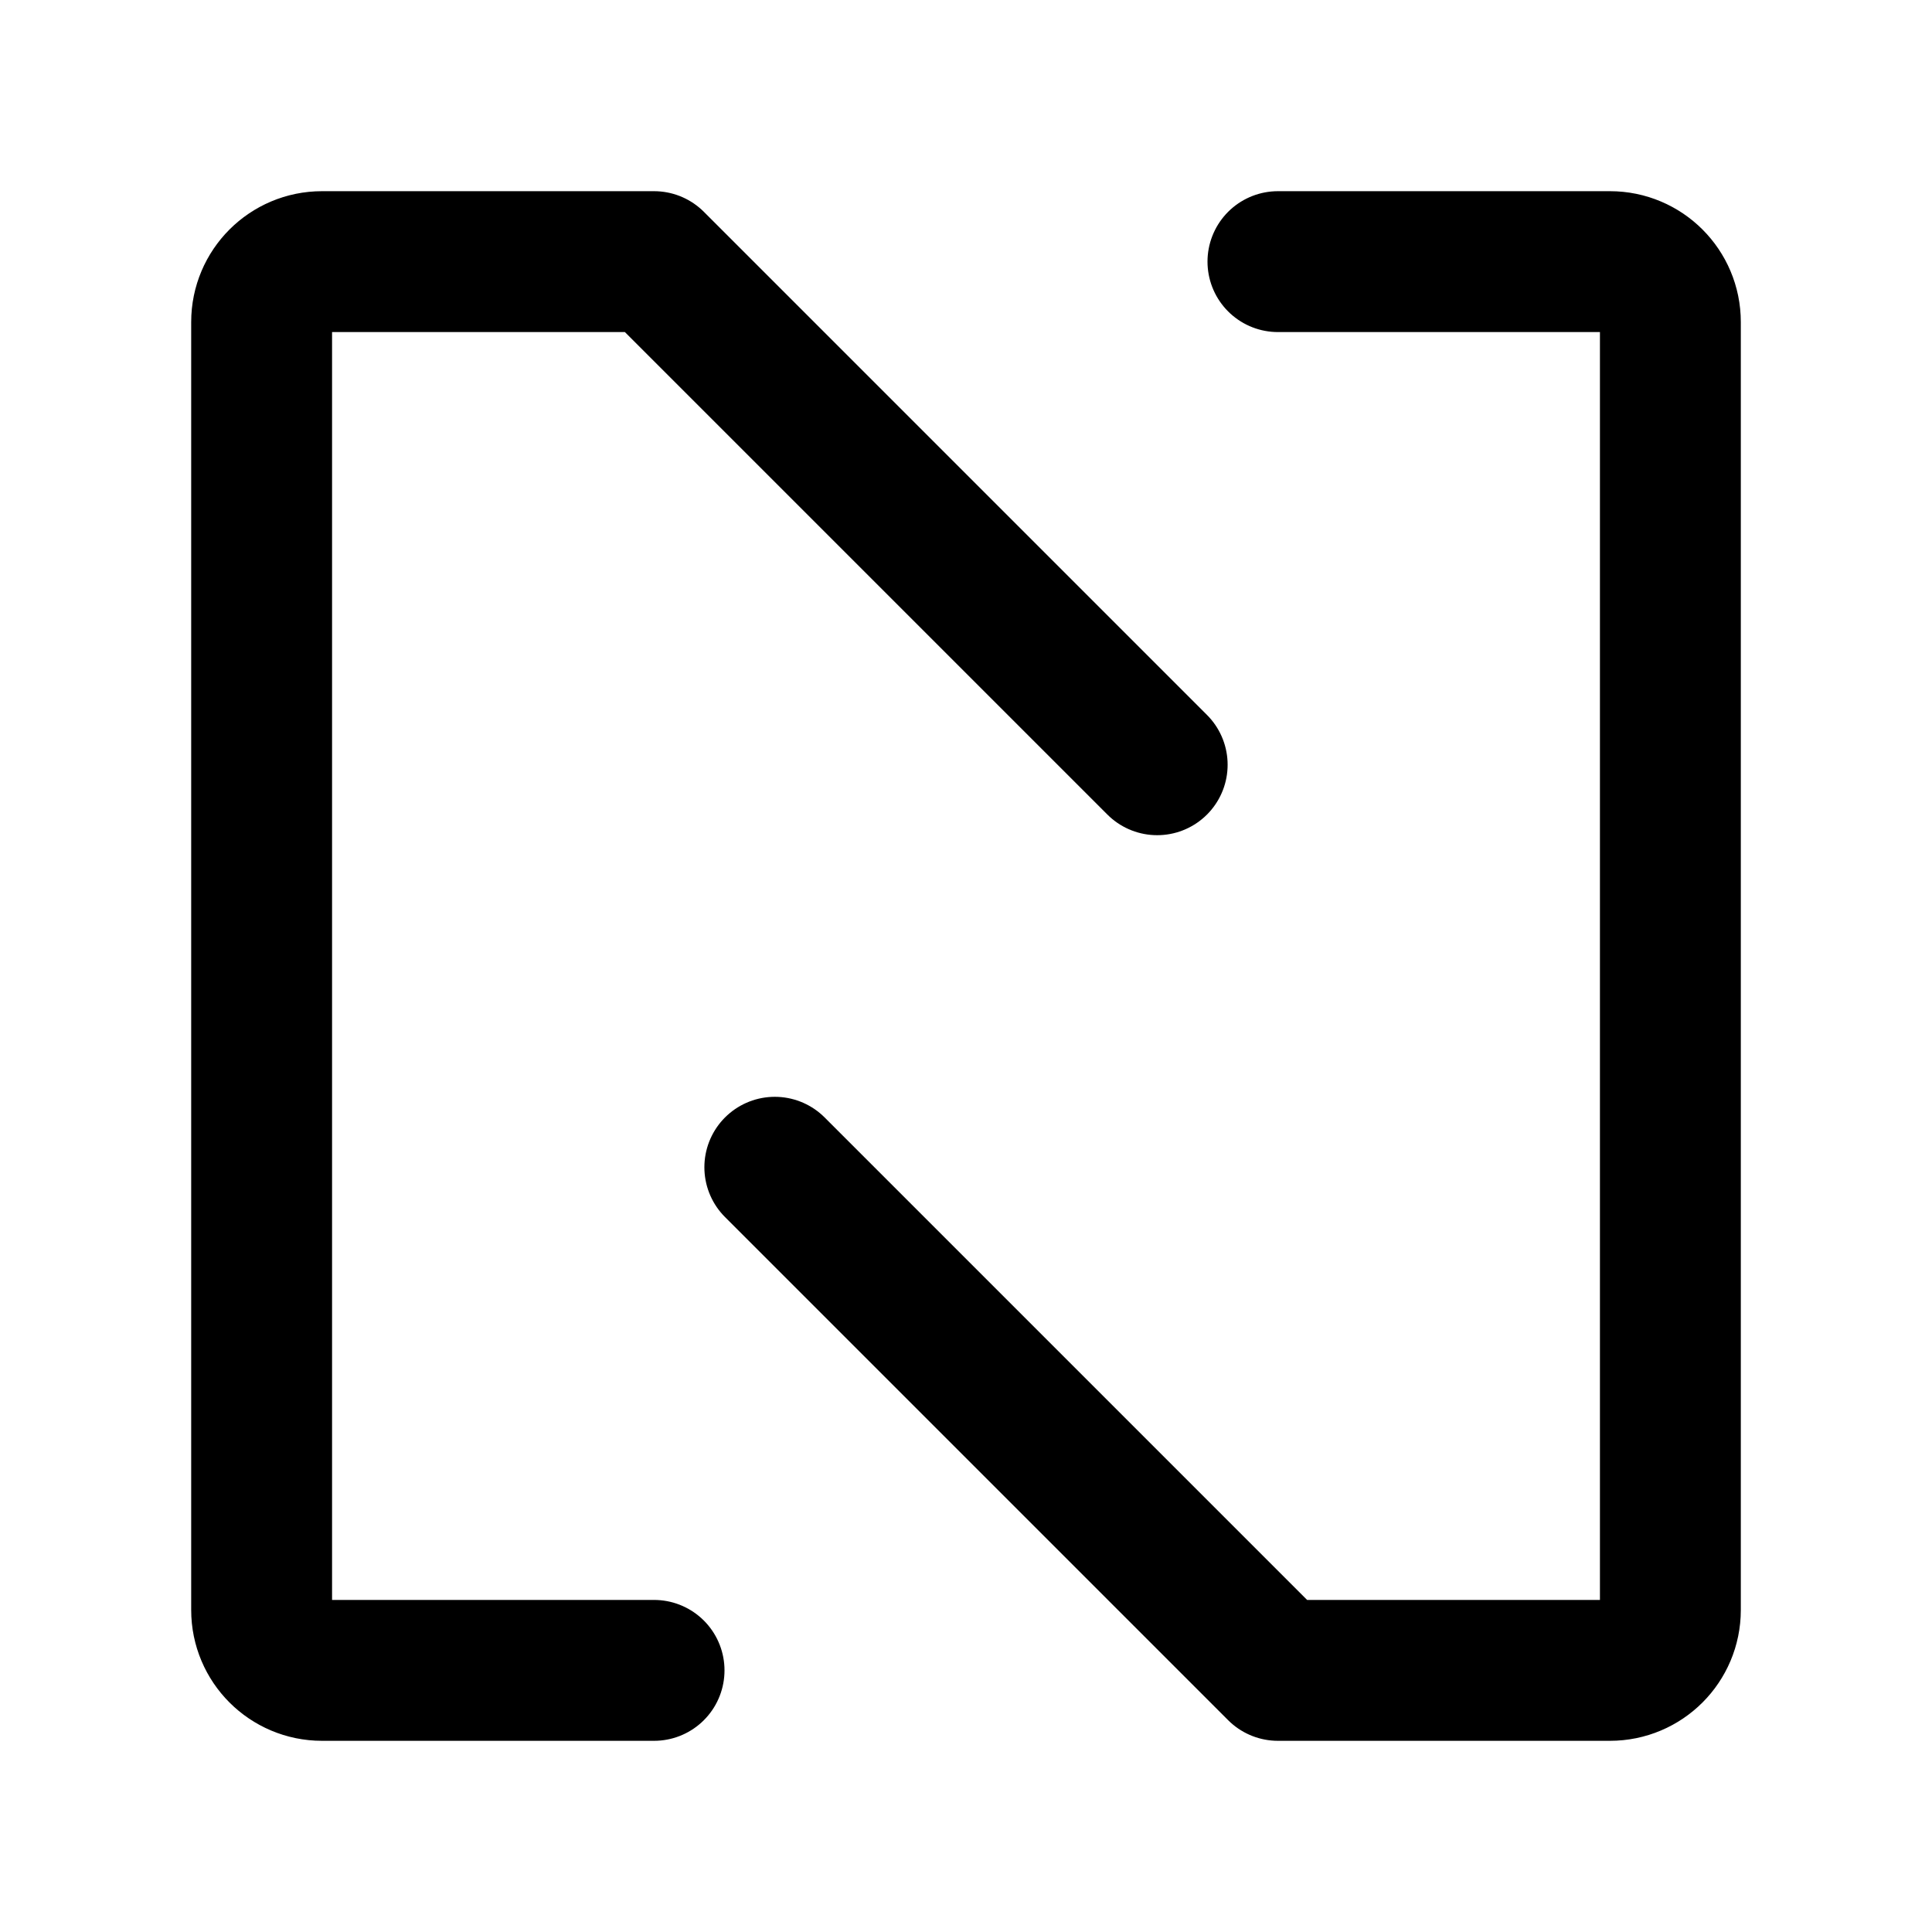
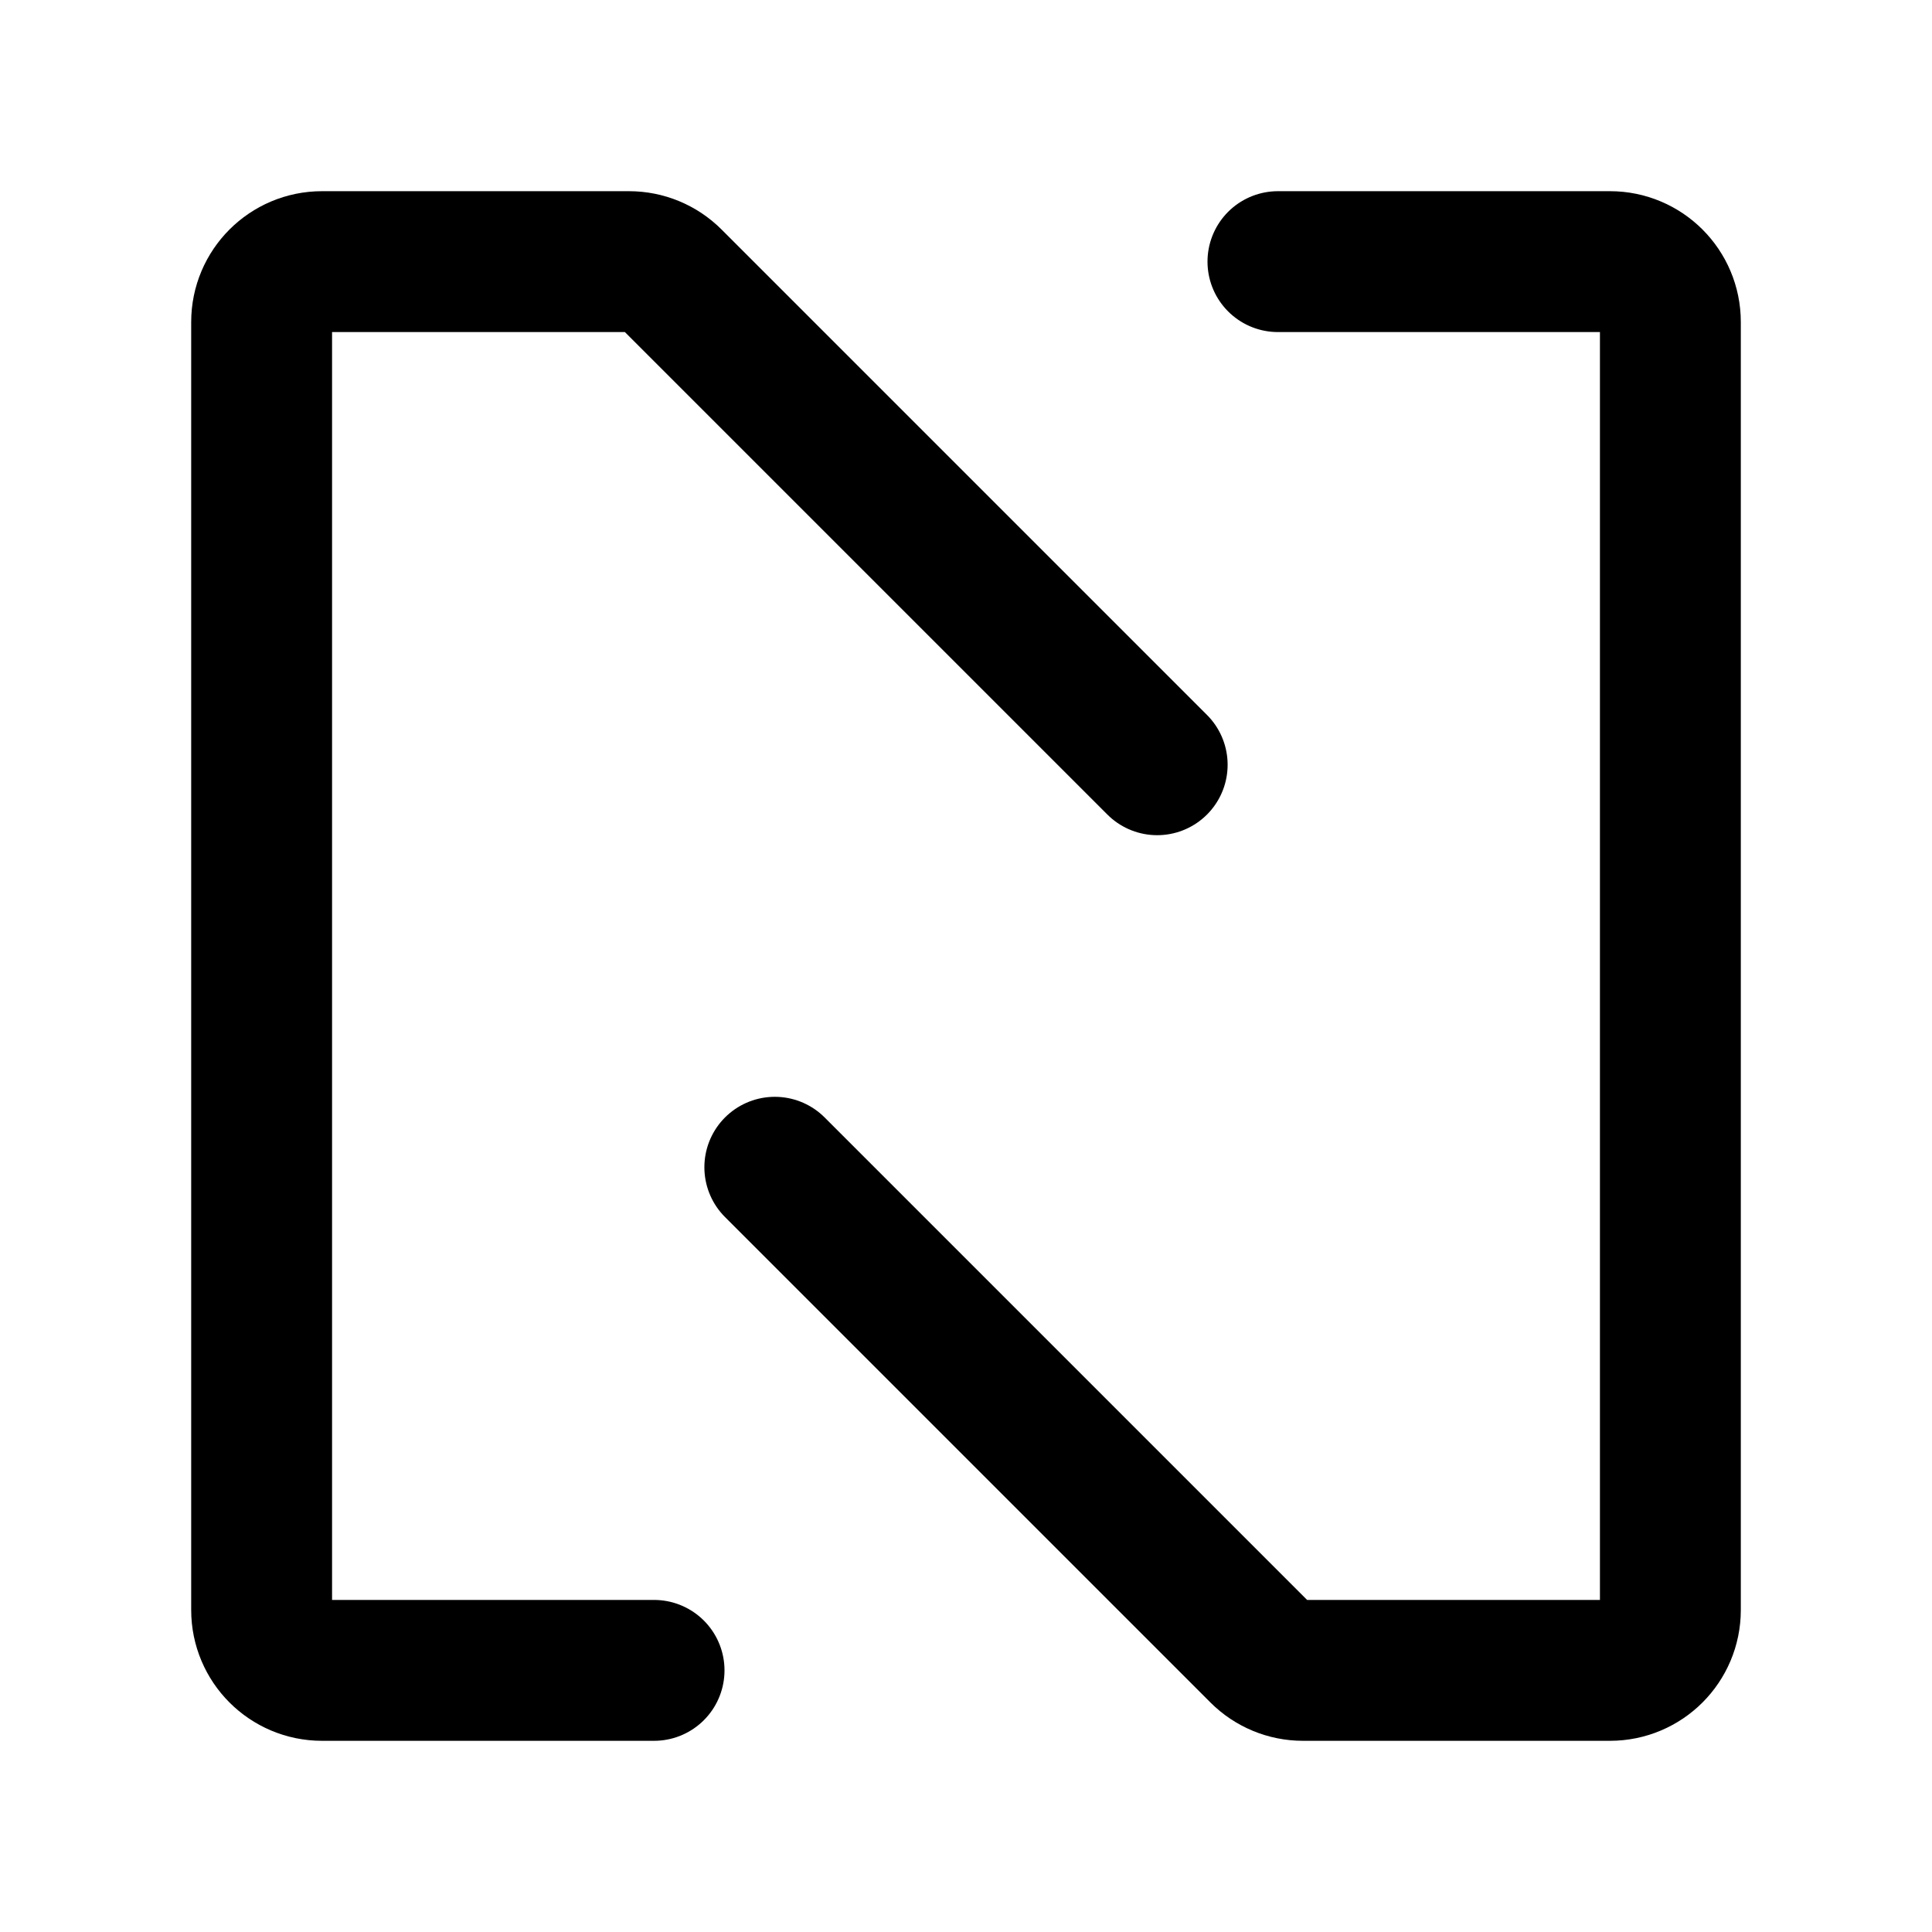
<svg xmlns="http://www.w3.org/2000/svg" width="192" height="192" viewBox="0 0 192 192" fill="none">
-   <path d="m65 26 50 50m12 90-50-50M65 26H32a6 6 0 0 0-6 6v128a6 6 0 0 0 6 6h33m62 0h33a6 6 0 0 0 6-6V32a6 6 0 0 0-6-6h-33" stroke="#000" stroke-width="14" stroke-linecap="round" stroke-linejoin="round" />
+   <path d="M115 76 66.757 27.757A6 6 0 0 0 62.515 26H32a6 6 0 0 0-6 6v128a6 6 0 0 0 6 6h33" stroke="#000" stroke-width="14" stroke-linecap="round" stroke-linejoin="round" />
+   <path d="m77 116 48.243 48.243a6 6 0 0 0 4.242 1.757H160a6 6 0 0 0 6-6V32a6 6 0 0 0-6-6h-33" stroke="#000" stroke-width="14" stroke-linecap="round" stroke-linejoin="round" />
</svg>
